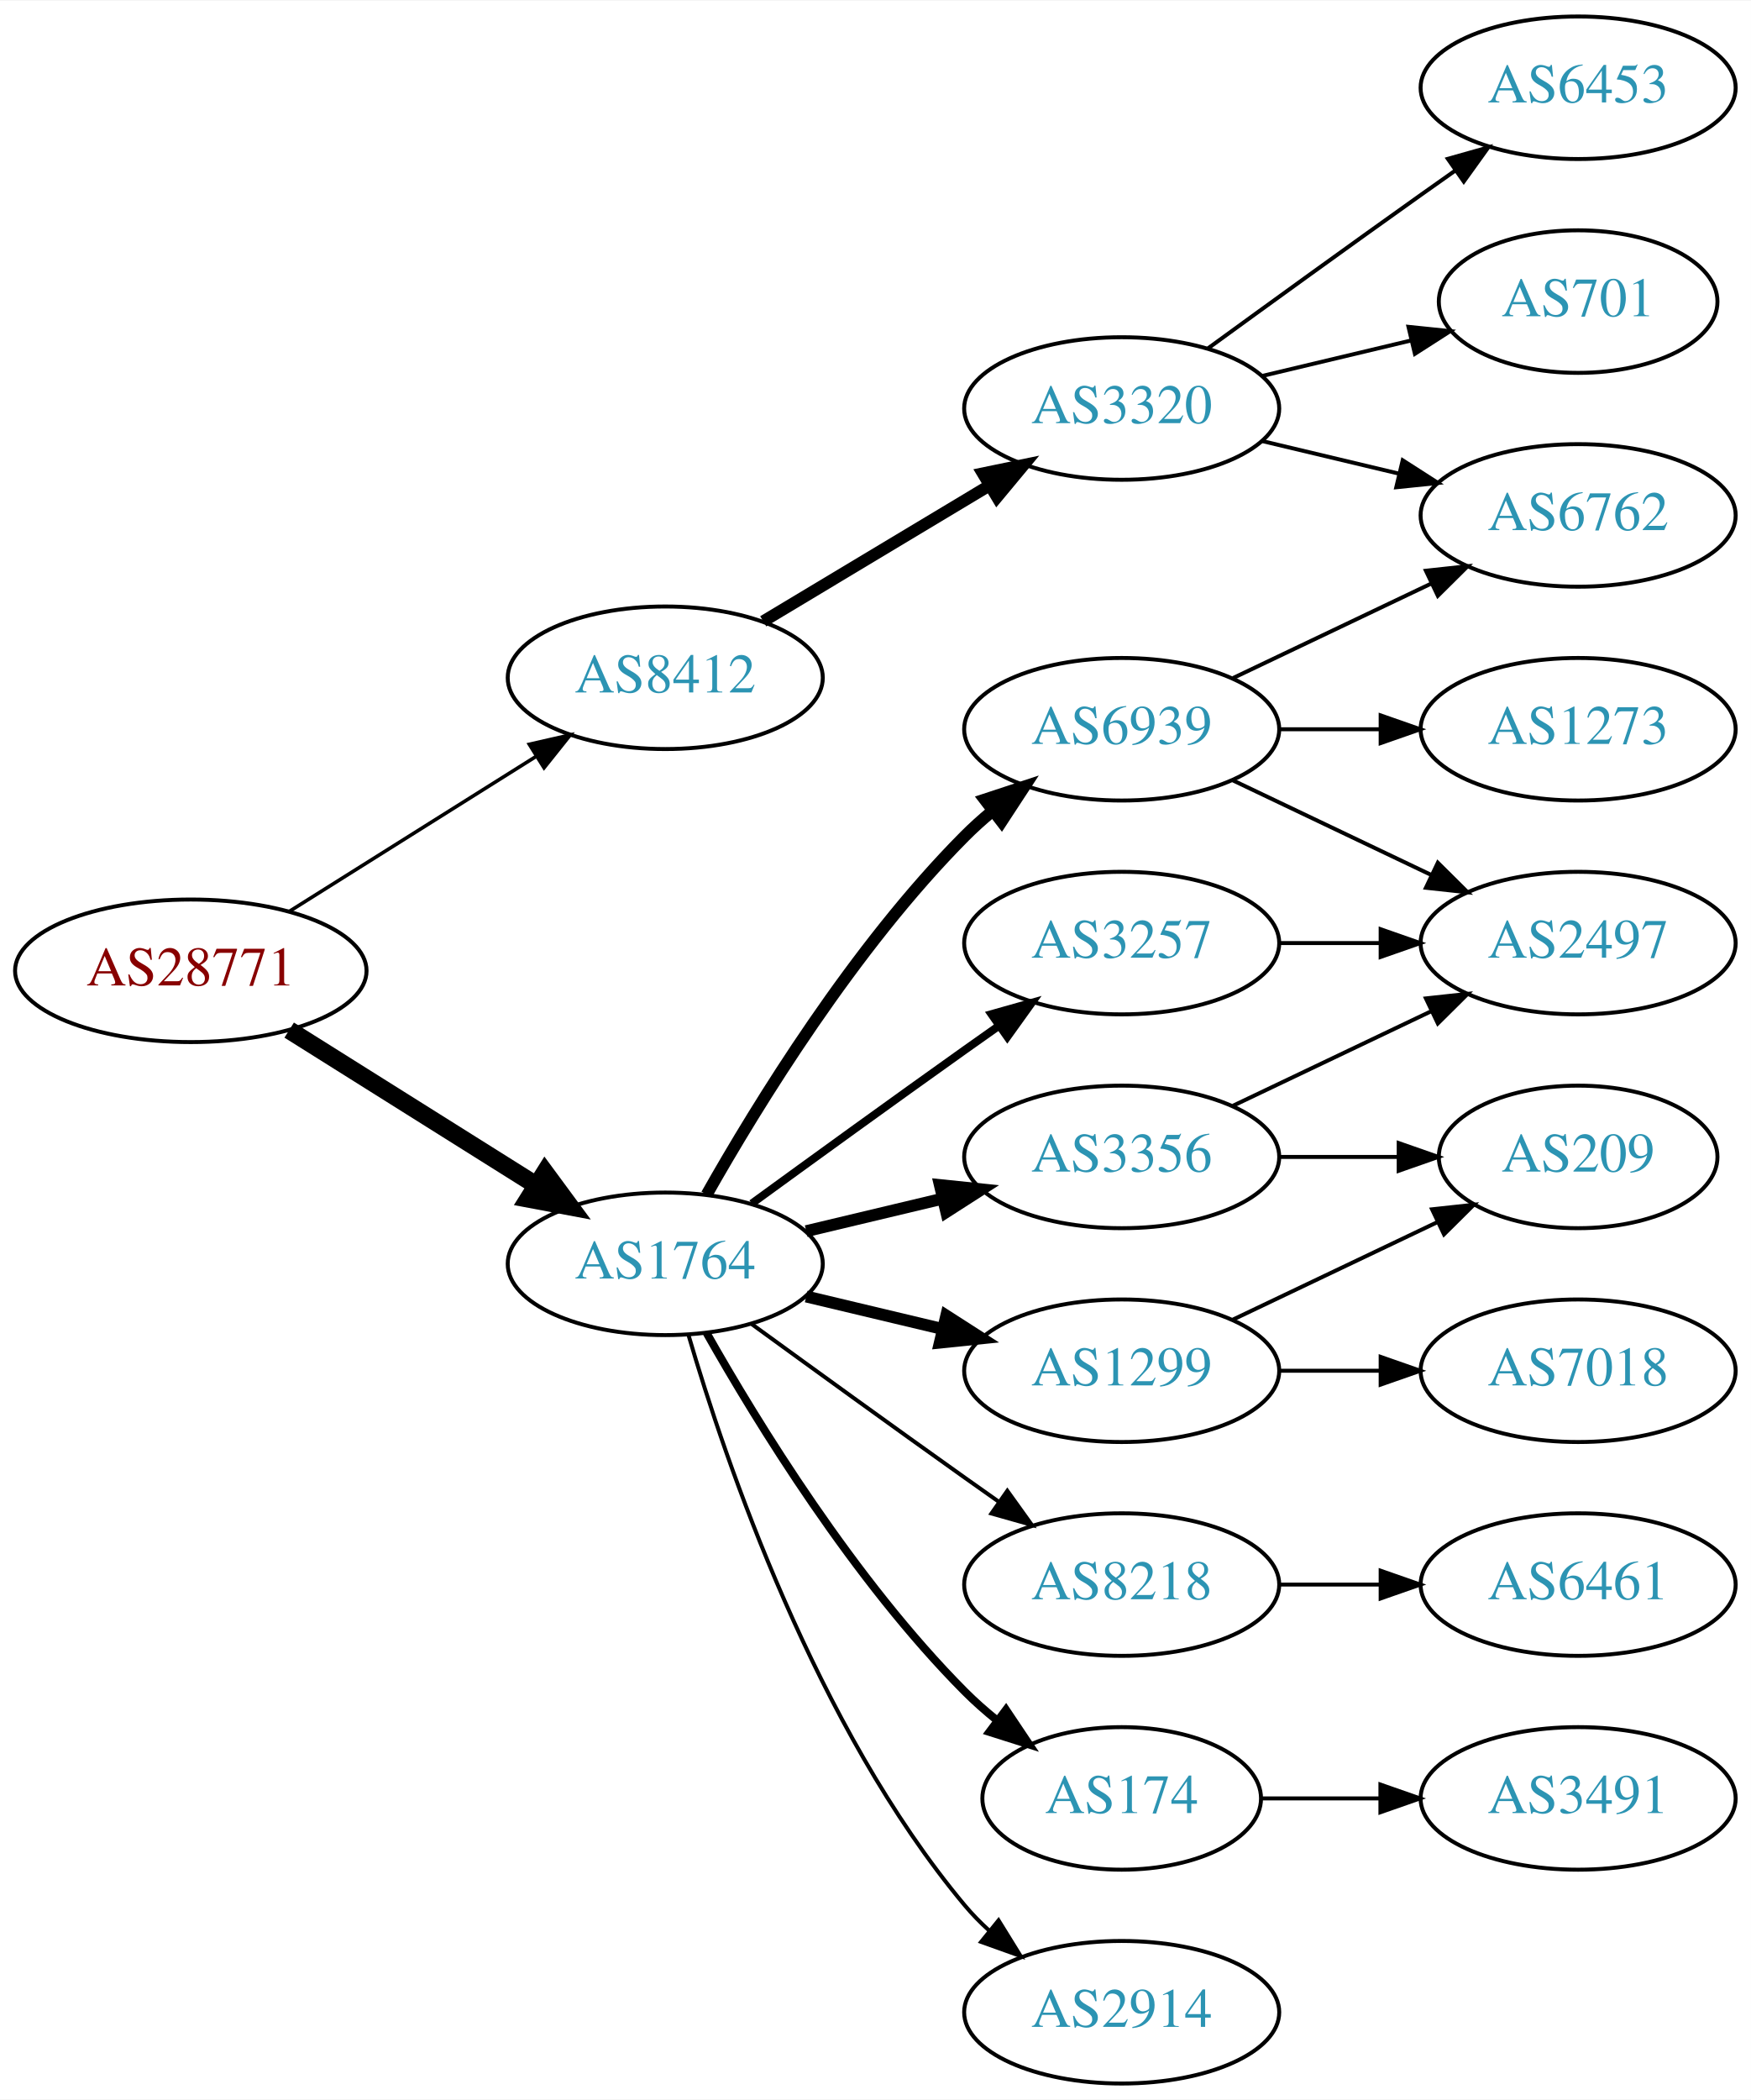
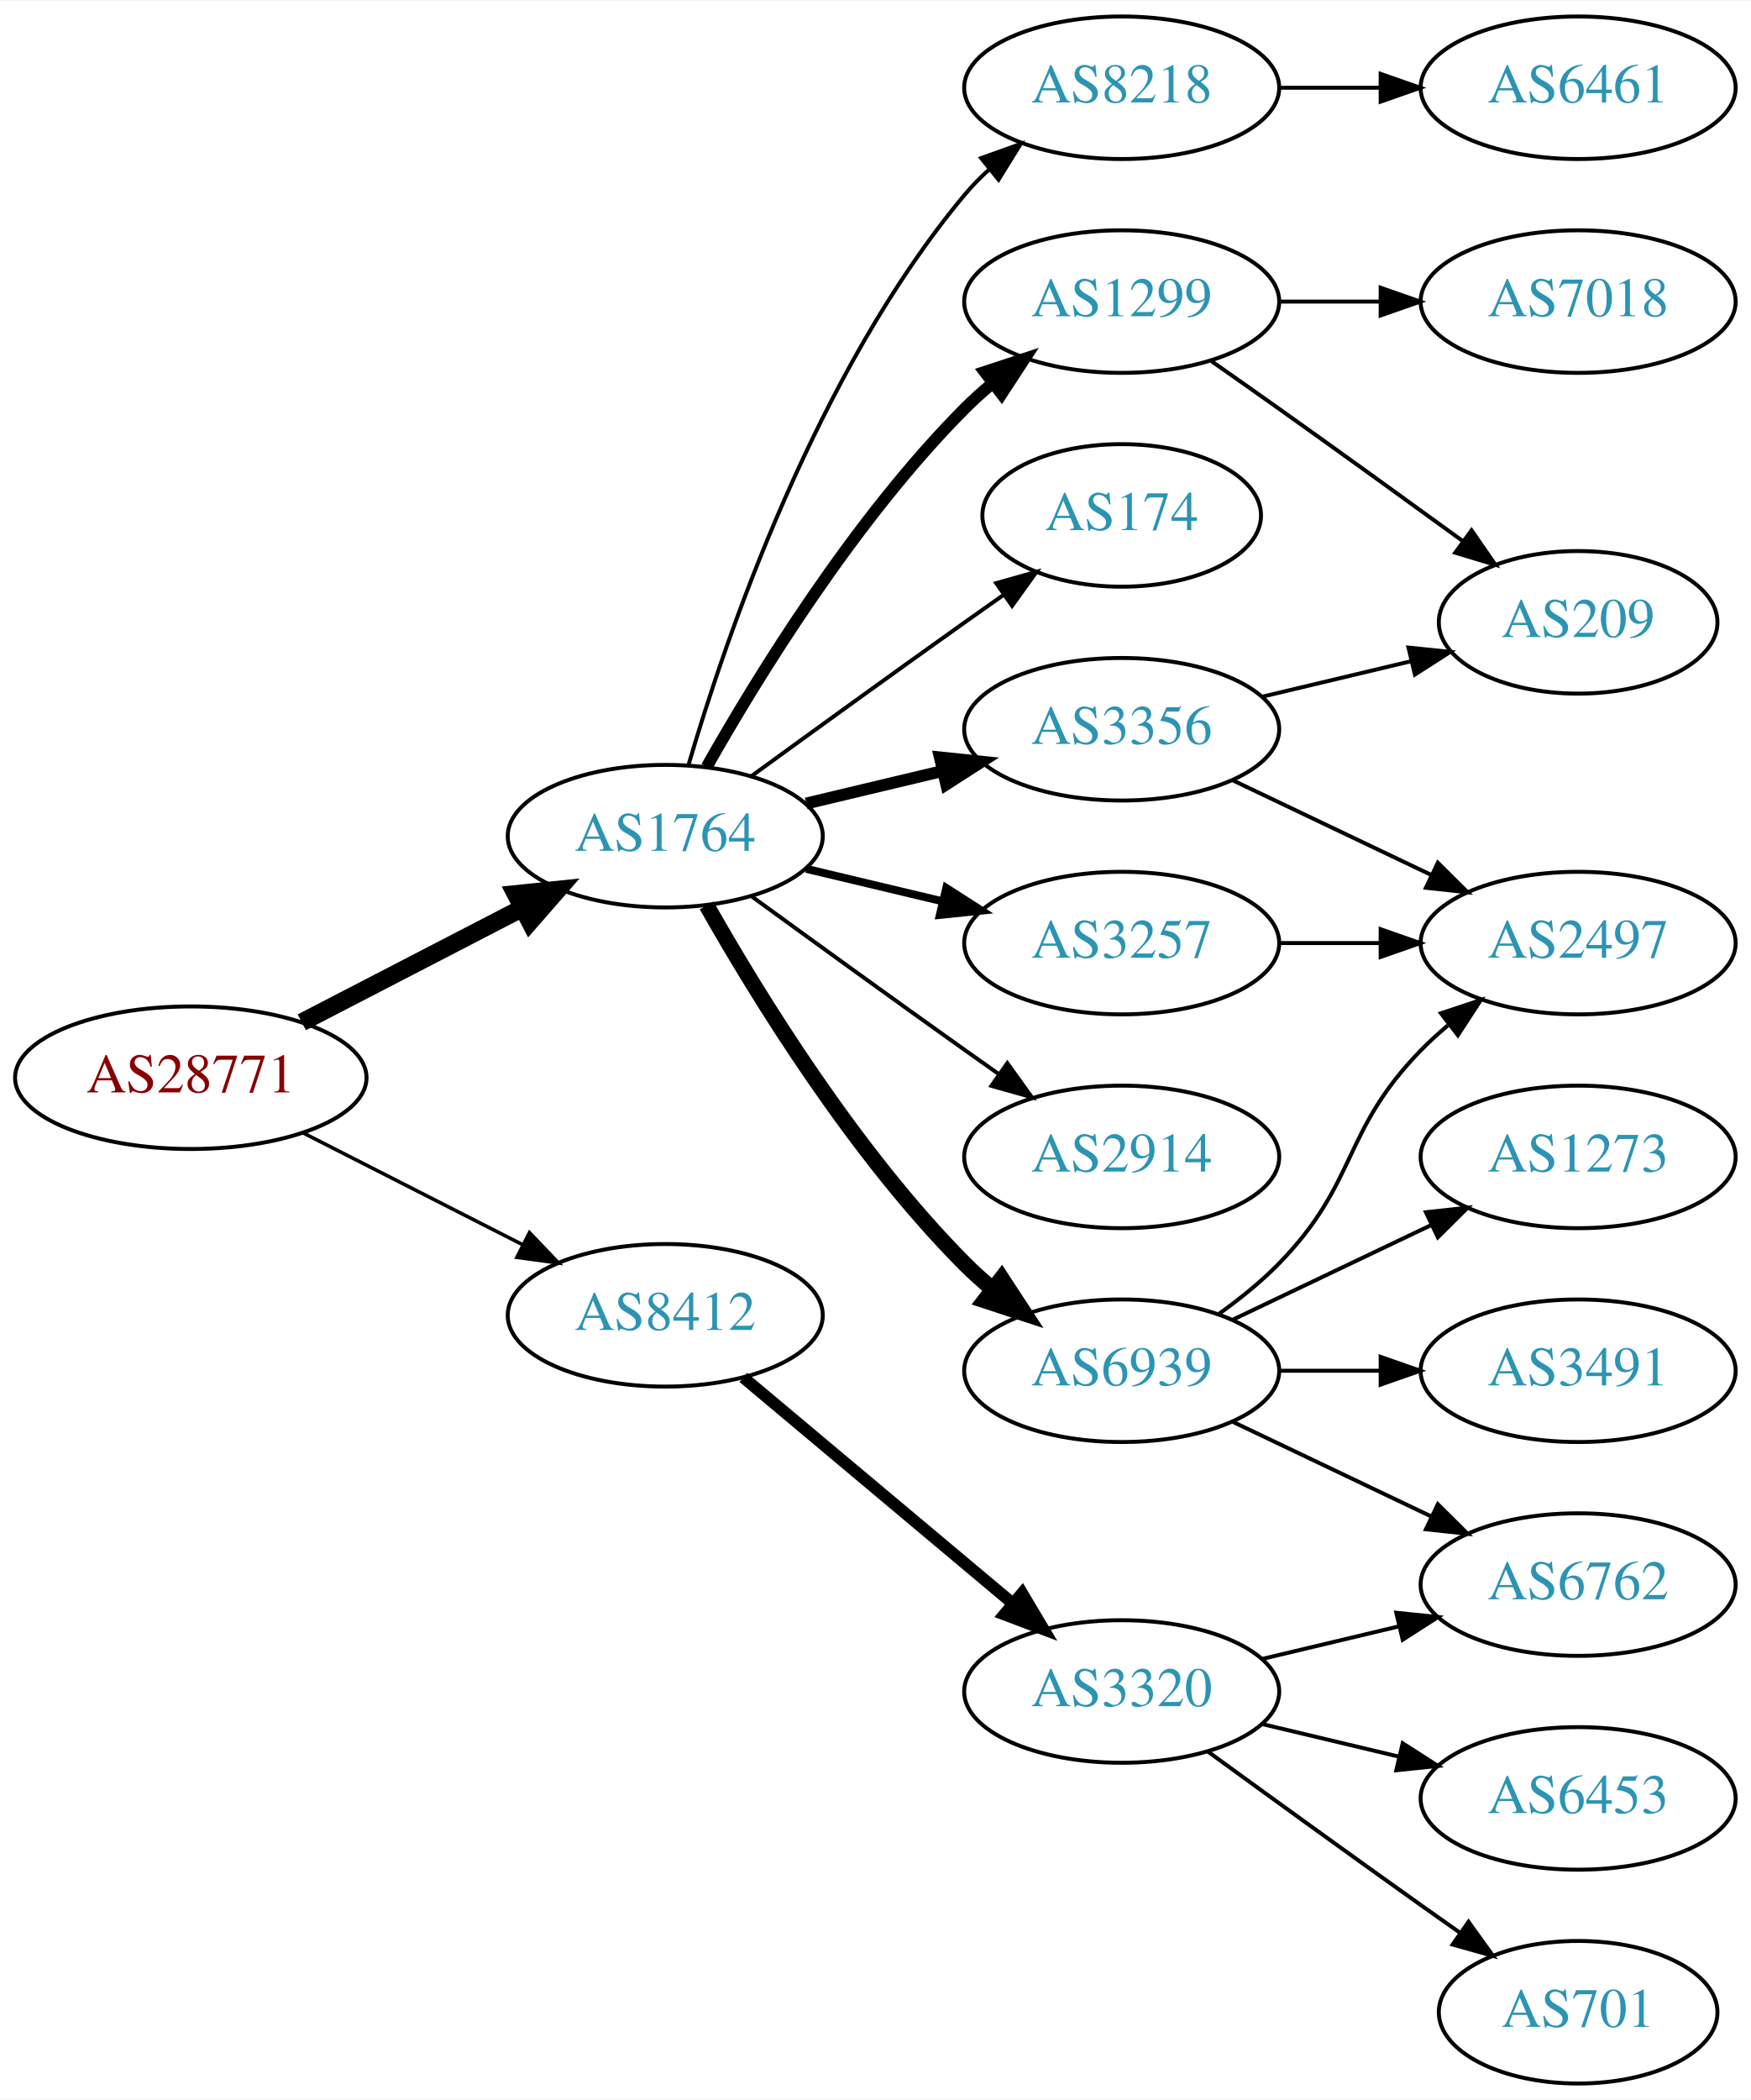
<svg xmlns="http://www.w3.org/2000/svg" xmlns:xlink="http://www.w3.org/1999/xlink" width="442pt" height="530pt" viewBox="0.00 0.00 442.27 530.00">
  <g id="graph0" class="graph" transform="scale(1 1) rotate(0) translate(4 526)">
    <polygon fill="white" stroke="none" points="-4,4 -4,-526 438.271,-526 438.271,4 -4,4" />
    <g id="node1" class="node">
      <g id="a_node1">
        <a xlink:href="/asn/28771" xlink:title="AS28771 ~ [street address]: Postfach 1 [AT]">
-           <ellipse fill="#ffffff" stroke="black" cx="44.196" cy="-281" rx="44.393" ry="18" />
-           <text text-anchor="middle" x="44.196" y="-277.3" font-family="Times,serif" font-size="14.00" fill="#880000">AS28771</text>
+           <ellipse fill="#ffffff" stroke="black" cx="44.196" cy="-254" rx="44.393" ry="18" />
+           <text text-anchor="middle" x="44.196" y="-250.3" font-family="Times,serif" font-size="14.00" fill="#880000">AS28771</text>
        </a>
      </g>
    </g>
    <g id="node2" class="node">
      <g id="a_node2">
        <a xlink:href="/asn/1764" xlink:title="AS1764 ~ NEXTLAYER-AS [AT]">
-           <ellipse fill="#ffffff" stroke="black" cx="164.039" cy="-207" rx="39.794" ry="18" />
-           <text text-anchor="middle" x="164.039" y="-203.3" font-family="Times,serif" font-size="14.00" fill="#2c94b3">AS1764</text>
+           <ellipse fill="#ffffff" stroke="black" cx="164.039" cy="-315" rx="39.794" ry="18" />
+           <text text-anchor="middle" x="164.039" y="-311.3" font-family="Times,serif" font-size="14.00" fill="#2c94b3">AS1764</text>
        </a>
      </g>
    </g>
    <g id="edge1" class="edge">
-       <path fill="none" stroke="black" stroke-width="4.5" d="M69.043,-266.025C87.006,-254.745 111.808,-239.171 131.424,-226.853" />
-       <polygon fill="black" stroke="black" stroke-width="4.5" points="133.654,-230.102 140.029,-221.449 129.466,-223.433 133.654,-230.102" />
+       <path fill="none" stroke="black" stroke-width="4.5" d="M72.231,-267.995C88.781,-276.561 110.133,-287.614 127.974,-296.849" />
+       <polygon fill="black" stroke="black" stroke-width="4.5" points="126.248,-300.39 136.939,-301.49 129.869,-293.396 126.248,-300.39" />
    </g>
    <g id="node3" class="node">
      <g id="a_node3">
        <a xlink:href="/asn/8412" xlink:title="AS8412 ~ Rennweg 97-99 [AT]">
-           <ellipse fill="#ffffff" stroke="black" cx="164.039" cy="-355" rx="39.794" ry="18" />
-           <text text-anchor="middle" x="164.039" y="-351.3" font-family="Times,serif" font-size="14.00" fill="#2c94b3">AS8412</text>
+           <ellipse fill="#ffffff" stroke="black" cx="164.039" cy="-194" rx="39.794" ry="18" />
+           <text text-anchor="middle" x="164.039" y="-190.3" font-family="Times,serif" font-size="14.00" fill="#2c94b3">AS8412</text>
        </a>
      </g>
    </g>
    <g id="edge2" class="edge">
-       <path fill="none" stroke="black" stroke-width="0.9" d="M69.043,-295.975C87.006,-307.255 111.808,-322.829 131.424,-335.147" />
-       <polygon fill="black" stroke="black" stroke-width="0.9" points="129.699,-338.197 140.029,-340.551 133.421,-332.269 129.699,-338.197" />
+       <path fill="none" stroke="black" stroke-width="0.9" d="M72.528,-240.084C89.087,-231.653 110.372,-220.815 128.141,-211.768" />
+       <polygon fill="black" stroke="black" stroke-width="0.9" points="129.745,-214.879 137.068,-207.223 126.569,-208.641 129.745,-214.879" />
    </g>
    <g id="node4" class="node">
      <g id="a_node4">
-         <a xlink:href="/asn/3356" xlink:title="AS3356 ~ Level 3 Parent, LLC [US]">
-           <ellipse fill="#ffffff" stroke="black" cx="279.332" cy="-234" rx="39.794" ry="18" />
-           <text text-anchor="middle" x="279.332" y="-230.3" font-family="Times,serif" font-size="14.00" fill="#2c94b3">AS3356</text>
+         <a xlink:href="/asn/1299" xlink:title="AS1299 ~ Telia Carrier [EU]">
+           <ellipse fill="#ffffff" stroke="black" cx="279.332" cy="-450" rx="39.794" ry="18" />
+           <text text-anchor="middle" x="279.332" y="-446.3" font-family="Times,serif" font-size="14.00" fill="#2c94b3">AS1299</text>
        </a>
      </g>
    </g>
    <g id="edge3" class="edge">
-       <path fill="none" stroke="black" stroke-width="3" d="M199.646,-215.248C210.517,-217.838 222.671,-220.735 234.114,-223.462" />
-       <polygon fill="black" stroke="black" stroke-width="3" points="233.397,-226.889 243.936,-225.803 235.02,-220.08 233.397,-226.889" />
+       <path fill="none" stroke="black" stroke-width="3" d="M174.498,-332.49C187.28,-355.096 211.712,-394.886 239.685,-423 241.796,-425.121 244.092,-427.188 246.477,-429.171" />
+       <polygon fill="black" stroke="black" stroke-width="3" points="244.73,-432.242 254.793,-435.556 248.993,-426.69 244.73,-432.242" />
    </g>
    <g id="node5" class="node">
      <g id="a_node5">
-         <a xlink:href="/asn/6939" xlink:title="AS6939 ~ Hurricane Electric LLC [US]">
-           <ellipse fill="#ffffff" stroke="black" cx="279.332" cy="-342" rx="39.794" ry="18" />
-           <text text-anchor="middle" x="279.332" y="-338.3" font-family="Times,serif" font-size="14.00" fill="#2c94b3">AS6939</text>
+         <a xlink:href="/asn/174" xlink:title="AS174 ~ Cogent Communications [US]">
+           <ellipse fill="#ffffff" stroke="black" cx="279.332" cy="-396" rx="35.194" ry="18" />
+           <text text-anchor="middle" x="279.332" y="-392.3" font-family="Times,serif" font-size="14.00" fill="#2c94b3">AS174</text>
        </a>
      </g>
    </g>
    <g id="edge4" class="edge">
-       <path fill="none" stroke="black" stroke-width="3" d="M174.498,-224.49C187.28,-247.096 211.712,-286.886 239.685,-315 241.796,-317.121 244.092,-319.188 246.477,-321.171" />
-       <polygon fill="black" stroke="black" stroke-width="3" points="244.73,-324.242 254.793,-327.556 248.993,-318.69 244.73,-324.242" />
+       <path fill="none" stroke="black" d="M185.887,-330.222C200.821,-341.091 221.435,-356.025 239.685,-369 242.895,-371.282 246.264,-373.661 249.619,-376.018" />
+       <polygon fill="black" stroke="black" points="247.631,-378.899 257.83,-381.77 251.647,-373.166 247.631,-378.899" />
    </g>
    <g id="node6" class="node">
      <g id="a_node6">
-         <a xlink:href="/asn/174" xlink:title="AS174 ~ Cogent Communications [US]">
-           <ellipse fill="#ffffff" stroke="black" cx="279.332" cy="-72" rx="35.194" ry="18" />
-           <text text-anchor="middle" x="279.332" y="-68.3" font-family="Times,serif" font-size="14.00" fill="#2c94b3">AS174</text>
+         <a xlink:href="/asn/3257" xlink:title="AS3257 ~ GTT [DE]">
+           <ellipse fill="#ffffff" stroke="black" cx="279.332" cy="-288" rx="39.794" ry="18" />
+           <text text-anchor="middle" x="279.332" y="-284.3" font-family="Times,serif" font-size="14.00" fill="#2c94b3">AS3257</text>
        </a>
      </g>
    </g>
    <g id="edge5" class="edge">
-       <path fill="none" stroke="black" stroke-width="2" d="M174.498,-189.51C187.28,-166.904 211.712,-127.114 239.685,-99 242.185,-96.487 244.946,-94.052 247.807,-91.739" />
-       <polygon fill="black" stroke="black" stroke-width="2" points="250.108,-94.389 256.004,-85.587 245.905,-88.79 250.108,-94.389" />
+       <path fill="none" stroke="black" stroke-width="2" d="M199.646,-306.752C210.517,-304.162 222.671,-301.265 234.114,-298.538" />
+       <polygon fill="black" stroke="black" stroke-width="2" points="235.02,-301.92 243.936,-296.197 233.397,-295.111 235.02,-301.92" />
    </g>
    <g id="node7" class="node">
      <g id="a_node7">
-         <a xlink:href="/asn/1299" xlink:title="AS1299 ~ Telia Carrier [EU]">
-           <ellipse fill="#ffffff" stroke="black" cx="279.332" cy="-180" rx="39.794" ry="18" />
-           <text text-anchor="middle" x="279.332" y="-176.3" font-family="Times,serif" font-size="14.00" fill="#2c94b3">AS1299</text>
+         <a xlink:href="/asn/3356" xlink:title="AS3356 ~ Level 3 Parent, LLC [US]">
+           <ellipse fill="#ffffff" stroke="black" cx="279.332" cy="-342" rx="39.794" ry="18" />
+           <text text-anchor="middle" x="279.332" y="-338.3" font-family="Times,serif" font-size="14.00" fill="#2c94b3">AS3356</text>
        </a>
      </g>
    </g>
    <g id="edge6" class="edge">
-       <path fill="none" stroke="black" stroke-width="3" d="M199.646,-198.752C210.517,-196.162 222.671,-193.265 234.114,-190.538" />
-       <polygon fill="black" stroke="black" stroke-width="3" points="235.02,-193.92 243.936,-188.197 233.397,-187.111 235.02,-193.92" />
+       <path fill="none" stroke="black" stroke-width="3" d="M199.646,-323.248C210.517,-325.838 222.671,-328.735 234.114,-331.462" />
+       <polygon fill="black" stroke="black" stroke-width="3" points="233.397,-334.889 243.936,-333.803 235.02,-328.08 233.397,-334.889" />
    </g>
    <g id="node8" class="node">
      <g id="a_node8">
        <a xlink:href="/asn/2914" xlink:title="AS2914 ~ NTT America, Inc. [US]">
-           <ellipse fill="#ffffff" stroke="black" cx="279.332" cy="-18" rx="39.794" ry="18" />
-           <text text-anchor="middle" x="279.332" y="-14.3" font-family="Times,serif" font-size="14.00" fill="#2c94b3">AS2914</text>
+           <ellipse fill="#ffffff" stroke="black" cx="279.332" cy="-234" rx="39.794" ry="18" />
+           <text text-anchor="middle" x="279.332" y="-230.3" font-family="Times,serif" font-size="14.00" fill="#2c94b3">AS2914</text>
        </a>
      </g>
    </g>
    <g id="edge7" class="edge">
-       <path fill="none" stroke="black" d="M169.913,-188.998C179.227,-157.156 202.043,-90.019 239.685,-45 241.555,-42.763 243.654,-40.626 245.88,-38.604" />
-       <polygon fill="black" stroke="black" points="248.227,-41.208 253.799,-32.196 243.823,-35.766 248.227,-41.208" />
+       <path fill="none" stroke="black" d="M185.887,-299.778C200.821,-288.909 221.435,-273.975 239.685,-261 242.506,-258.995 245.449,-256.915 248.397,-254.841" />
+       <polygon fill="black" stroke="black" points="250.443,-257.681 256.621,-249.074 246.424,-251.95 250.443,-257.681" />
    </g>
    <g id="node9" class="node">
      <g id="a_node9">
-         <a xlink:href="/asn/3257" xlink:title="AS3257 ~ GTT [DE]">
-           <ellipse fill="#ffffff" stroke="black" cx="279.332" cy="-288" rx="39.794" ry="18" />
-           <text text-anchor="middle" x="279.332" y="-284.3" font-family="Times,serif" font-size="14.00" fill="#2c94b3">AS3257</text>
+         <a xlink:href="/asn/6939" xlink:title="AS6939 ~ Hurricane Electric LLC [US]">
+           <ellipse fill="#ffffff" stroke="black" cx="279.332" cy="-180" rx="39.794" ry="18" />
+           <text text-anchor="middle" x="279.332" y="-176.3" font-family="Times,serif" font-size="14.00" fill="#2c94b3">AS6939</text>
        </a>
      </g>
    </g>
    <g id="edge8" class="edge">
-       <path fill="none" stroke="black" stroke-width="2" d="M185.887,-222.222C200.821,-233.091 221.435,-248.025 239.685,-261 242.506,-263.005 245.449,-265.085 248.397,-267.159" />
-       <polygon fill="black" stroke="black" stroke-width="2" points="246.424,-270.05 256.621,-272.926 250.443,-264.319 246.424,-270.05" />
+       <path fill="none" stroke="black" stroke-width="4" d="M174.498,-297.51C187.28,-274.904 211.712,-235.114 239.685,-207 241.796,-204.879 244.092,-202.812 246.477,-200.829" />
+       <polygon fill="black" stroke="black" stroke-width="4" points="248.993,-203.31 254.793,-194.444 244.73,-197.758 248.993,-203.31" />
    </g>
    <g id="node10" class="node">
      <g id="a_node10">
        <a xlink:href="/asn/8218" xlink:title="AS8218 ~ legacy Neotelecoms [FR]">
-           <ellipse fill="#ffffff" stroke="black" cx="279.332" cy="-126" rx="39.794" ry="18" />
-           <text text-anchor="middle" x="279.332" y="-122.3" font-family="Times,serif" font-size="14.00" fill="#2c94b3">AS8218</text>
+           <ellipse fill="#ffffff" stroke="black" cx="279.332" cy="-504" rx="39.794" ry="18" />
+           <text text-anchor="middle" x="279.332" y="-500.3" font-family="Times,serif" font-size="14.00" fill="#2c94b3">AS8218</text>
        </a>
      </g>
    </g>
    <g id="edge9" class="edge">
-       <path fill="none" stroke="black" d="M185.887,-191.778C200.821,-180.909 221.435,-165.975 239.685,-153 242.506,-150.995 245.449,-148.915 248.397,-146.841" />
-       <polygon fill="black" stroke="black" points="250.443,-149.681 256.621,-141.074 246.424,-143.95 250.443,-149.681" />
+       <path fill="none" stroke="black" d="M169.913,-333.002C179.227,-364.844 202.043,-431.981 239.685,-477 241.555,-479.237 243.654,-481.374 245.88,-483.396" />
+       <polygon fill="black" stroke="black" points="243.823,-486.234 253.799,-489.804 248.227,-480.793 243.823,-486.234" />
    </g>
    <g id="node18" class="node">
      <g id="a_node18">
        <a xlink:href="/asn/3320" xlink:title="AS3320 ~ DTAG [DE]">
-           <ellipse fill="#ffffff" stroke="black" cx="279.332" cy="-423" rx="39.794" ry="18" />
-           <text text-anchor="middle" x="279.332" y="-419.3" font-family="Times,serif" font-size="14.00" fill="#2c94b3">AS3320</text>
+           <ellipse fill="#ffffff" stroke="black" cx="279.332" cy="-99" rx="39.794" ry="18" />
+           <text text-anchor="middle" x="279.332" y="-95.3" font-family="Times,serif" font-size="14.00" fill="#2c94b3">AS3320</text>
        </a>
      </g>
    </g>
    <g id="edge20" class="edge">
-       <path fill="none" stroke="black" stroke-width="3" d="M188.789,-369.255C205.405,-379.229 227.801,-392.671 246.038,-403.617" />
-       <polygon fill="black" stroke="black" stroke-width="3" points="244.238,-406.618 254.613,-408.764 247.84,-400.616 244.238,-406.618" />
+       <path fill="none" stroke="black" stroke-width="3" d="M183.747,-178.313C202.278,-162.773 230.835,-138.828 251.724,-121.311" />
+       <polygon fill="black" stroke="black" stroke-width="3" points="254.182,-123.818 259.596,-114.711 249.684,-118.454 254.182,-123.818" />
    </g>
    <g id="node11" class="node">
      <g id="a_node11">
+         <a xlink:href="/asn/209" xlink:title="AS209 ~ CenturyLink Communications, LLC [US]">
+           <ellipse fill="#ffffff" stroke="black" cx="394.625" cy="-369" rx="35.194" ry="18" />
+           <text text-anchor="middle" x="394.625" y="-365.3" font-family="Times,serif" font-size="14.00" fill="#2c94b3">AS209</text>
+         </a>
+       </g>
+     </g>
+     <g id="edge17" class="edge">
+       <path fill="none" stroke="black" d="M302.042,-434.926C307.577,-431.057 313.508,-426.889 318.978,-423 334.416,-412.025 351.544,-399.648 365.496,-389.515" />
+       <polygon fill="black" stroke="black" points="367.699,-392.241 373.728,-383.529 363.582,-386.579 367.699,-392.241" />
+     </g>
+     <g id="node16" class="node">
+       <g id="a_node16">
+         <a xlink:href="/asn/7018" xlink:title="AS7018 ~ AT&amp;T Services, Inc. [US]">
+           <ellipse fill="#ffffff" stroke="black" cx="394.625" cy="-450" rx="39.794" ry="18" />
+           <text text-anchor="middle" x="394.625" y="-446.3" font-family="Times,serif" font-size="14.00" fill="#2c94b3">AS7018</text>
+         </a>
+       </g>
+     </g>
+     <g id="edge18" class="edge">
+       <path fill="none" stroke="black" d="M319.004,-450C327.207,-450 335.971,-450 344.503,-450" />
+       <polygon fill="black" stroke="black" points="344.742,-453.5 354.742,-450 344.742,-446.5 344.742,-453.5" />
+     </g>
+     <g id="node12" class="node">
+       <g id="a_node12">
        <a xlink:href="/asn/2497" xlink:title="AS2497 ~ Internet Initiative Japan Inc. [JP]">
          <ellipse fill="#ffffff" stroke="black" cx="394.625" cy="-288" rx="39.794" ry="18" />
          <text text-anchor="middle" x="394.625" y="-284.3" font-family="Times,serif" font-size="14.00" fill="#2c94b3">AS2497</text>
        </a>
      </g>
    </g>
+     <g id="edge12" class="edge">
+       <path fill="none" stroke="black" d="M319.004,-288C327.207,-288 335.971,-288 344.503,-288" />
+       <polygon fill="black" stroke="black" points="344.742,-291.5 354.742,-288 344.742,-284.5 344.742,-291.5" />
+     </g>
    <g id="edge10" class="edge">
-       <path fill="none" stroke="black" d="M307.468,-246.934C322.462,-254.081 341.283,-263.052 357.506,-270.785" />
-       <polygon fill="black" stroke="black" points="356.177,-274.028 366.71,-275.171 359.188,-267.709 356.177,-274.028" />
-     </g>
-     <g id="node12" class="node">
-       <g id="a_node12">
-         <a xlink:href="/asn/209" xlink:title="AS209 ~ CenturyLink Communications, LLC [US]">
-           <ellipse fill="#ffffff" stroke="black" cx="394.625" cy="-234" rx="35.194" ry="18" />
-           <text text-anchor="middle" x="394.625" y="-230.3" font-family="Times,serif" font-size="14.00" fill="#2c94b3">AS209</text>
-         </a>
-       </g>
+       <path fill="none" stroke="black" d="M314.939,-350.248C326.733,-353.058 340.038,-356.229 352.306,-359.153" />
+       <polygon fill="black" stroke="black" points="351.772,-362.624 362.311,-361.537 353.394,-355.814 351.772,-362.624" />
    </g>
    <g id="edge11" class="edge">
-       <path fill="none" stroke="black" d="M319.004,-234C328.709,-234 339.2,-234 349.163,-234" />
-       <polygon fill="black" stroke="black" points="349.299,-237.5 359.299,-234 349.299,-230.5 349.299,-237.5" />
-     </g>
-     <g id="edge12" class="edge">
      <path fill="none" stroke="black" d="M307.468,-329.066C322.462,-321.919 341.283,-312.948 357.506,-305.215" />
      <polygon fill="black" stroke="black" points="359.188,-308.291 366.71,-300.829 356.177,-301.972 359.188,-308.291" />
+     </g>
+     <g id="edge15" class="edge">
+       <path fill="none" stroke="black" d="M303.926,-194.389C309.182,-198.148 314.513,-202.437 318.978,-207 339.151,-227.617 334.806,-240.383 354.978,-261 357.071,-263.139 359.354,-265.218 361.731,-267.21" />
+       <polygon fill="black" stroke="black" points="359.974,-270.275 370.031,-273.611 364.249,-264.732 359.974,-270.275" />
    </g>
    <g id="node13" class="node">
      <g id="a_node13">
        <a xlink:href="/asn/1273" xlink:title="AS1273 ~ Vodafone Group PLC [EU]">
-           <ellipse fill="#ffffff" stroke="black" cx="394.625" cy="-342" rx="39.794" ry="18" />
-           <text text-anchor="middle" x="394.625" y="-338.3" font-family="Times,serif" font-size="14.00" fill="#2c94b3">AS1273</text>
+           <ellipse fill="#ffffff" stroke="black" cx="394.625" cy="-234" rx="39.794" ry="18" />
+           <text text-anchor="middle" x="394.625" y="-230.3" font-family="Times,serif" font-size="14.00" fill="#2c94b3">AS1273</text>
        </a>
      </g>
    </g>
    <g id="edge13" class="edge">
-       <path fill="none" stroke="black" d="M319.004,-342C327.207,-342 335.971,-342 344.503,-342" />
-       <polygon fill="black" stroke="black" points="344.742,-345.5 354.742,-342 344.742,-338.5 344.742,-345.5" />
+       <path fill="none" stroke="black" d="M307.468,-192.934C322.462,-200.081 341.283,-209.052 357.506,-216.785" />
+       <polygon fill="black" stroke="black" points="356.177,-220.028 366.71,-221.171 359.188,-213.709 356.177,-220.028" />
    </g>
    <g id="node14" class="node">
      <g id="a_node14">
-         <a xlink:href="/asn/6762" xlink:title="AS6762 ~ TELECOM ITALIA SPARKLE S.p.A. [IT]">
-           <ellipse fill="#ffffff" stroke="black" cx="394.625" cy="-396" rx="39.794" ry="18" />
-           <text text-anchor="middle" x="394.625" y="-392.3" font-family="Times,serif" font-size="14.00" fill="#2c94b3">AS6762</text>
+         <a xlink:href="/asn/3491" xlink:title="AS3491 ~ PCCW Global, Inc. [US]">
+           <ellipse fill="#ffffff" stroke="black" cx="394.625" cy="-180" rx="39.794" ry="18" />
+           <text text-anchor="middle" x="394.625" y="-176.3" font-family="Times,serif" font-size="14.00" fill="#2c94b3">AS3491</text>
        </a>
      </g>
    </g>
    <g id="edge14" class="edge">
-       <path fill="none" stroke="black" d="M307.468,-354.934C322.462,-362.081 341.283,-371.052 357.506,-378.785" />
-       <polygon fill="black" stroke="black" points="356.177,-382.028 366.71,-383.171 359.188,-375.709 356.177,-382.028" />
+       <path fill="none" stroke="black" d="M319.004,-180C327.207,-180 335.971,-180 344.503,-180" />
+       <polygon fill="black" stroke="black" points="344.742,-183.5 354.742,-180 344.742,-176.5 344.742,-183.5" />
    </g>
    <g id="node15" class="node">
      <g id="a_node15">
-         <a xlink:href="/asn/3491" xlink:title="AS3491 ~ PCCW Global, Inc. [US]">
-           <ellipse fill="#ffffff" stroke="black" cx="394.625" cy="-72" rx="39.794" ry="18" />
-           <text text-anchor="middle" x="394.625" y="-68.3" font-family="Times,serif" font-size="14.00" fill="#2c94b3">AS3491</text>
-         </a>
-       </g>
-     </g>
-     <g id="edge15" class="edge">
-       <path fill="none" stroke="black" d="M314.631,-72C324.008,-72 334.358,-72 344.393,-72" />
-       <polygon fill="black" stroke="black" points="344.681,-75.5 354.681,-72 344.681,-68.5 344.681,-75.5" />
-     </g>
-     <g id="edge17" class="edge">
-       <path fill="none" stroke="black" d="M307.468,-192.934C322.9,-200.29 342.385,-209.577 358.92,-217.459" />
-       <polygon fill="black" stroke="black" points="357.729,-220.768 368.262,-221.911 360.741,-214.449 357.729,-220.768" />
-     </g>
-     <g id="node16" class="node">
-       <g id="a_node16">
-         <a xlink:href="/asn/7018" xlink:title="AS7018 ~ AT&amp;T Services, Inc. [US]">
-           <ellipse fill="#ffffff" stroke="black" cx="394.625" cy="-180" rx="39.794" ry="18" />
-           <text text-anchor="middle" x="394.625" y="-176.3" font-family="Times,serif" font-size="14.00" fill="#2c94b3">AS7018</text>
+         <a xlink:href="/asn/6762" xlink:title="AS6762 ~ TELECOM ITALIA SPARKLE S.p.A. [IT]">
+           <ellipse fill="#ffffff" stroke="black" cx="394.625" cy="-126" rx="39.794" ry="18" />
+           <text text-anchor="middle" x="394.625" y="-122.3" font-family="Times,serif" font-size="14.00" fill="#2c94b3">AS6762</text>
        </a>
      </g>
    </g>
    <g id="edge16" class="edge">
-       <path fill="none" stroke="black" d="M319.004,-180C327.207,-180 335.971,-180 344.503,-180" />
-       <polygon fill="black" stroke="black" points="344.742,-183.5 354.742,-180 344.742,-176.5 344.742,-183.5" />
-     </g>
-     <g id="edge19" class="edge">
-       <path fill="none" stroke="black" d="M319.004,-288C327.207,-288 335.971,-288 344.503,-288" />
-       <polygon fill="black" stroke="black" points="344.742,-291.5 354.742,-288 344.742,-284.5 344.742,-291.5" />
+       <path fill="none" stroke="black" d="M307.468,-167.066C322.462,-159.919 341.283,-150.948 357.506,-143.215" />
+       <polygon fill="black" stroke="black" points="359.188,-146.291 366.71,-138.829 356.177,-139.972 359.188,-146.291" />
    </g>
    <g id="node17" class="node">
      <g id="a_node17">
        <a xlink:href="/asn/6461" xlink:title="AS6461 ~ Zayo Bandwidth [US]">
-           <ellipse fill="#ffffff" stroke="black" cx="394.625" cy="-126" rx="39.794" ry="18" />
-           <text text-anchor="middle" x="394.625" y="-122.3" font-family="Times,serif" font-size="14.00" fill="#2c94b3">AS6461</text>
-         </a>
-       </g>
-     </g>
-     <g id="edge18" class="edge">
-       <path fill="none" stroke="black" d="M319.004,-126C327.207,-126 335.971,-126 344.503,-126" />
-       <polygon fill="black" stroke="black" points="344.742,-129.5 354.742,-126 344.742,-122.5 344.742,-129.5" />
-     </g>
-     <g id="edge23" class="edge">
-       <path fill="none" stroke="black" d="M314.939,-414.752C325.81,-412.162 337.964,-409.265 349.407,-406.538" />
-       <polygon fill="black" stroke="black" points="350.313,-409.92 359.229,-404.197 348.69,-403.111 350.313,-409.92" />
+           <ellipse fill="#ffffff" stroke="black" cx="394.625" cy="-504" rx="39.794" ry="18" />
+           <text text-anchor="middle" x="394.625" y="-500.3" font-family="Times,serif" font-size="14.00" fill="#2c94b3">AS6461</text>
+         </a>
+       </g>
+     </g>
+     <g id="edge19" class="edge">
+       <path fill="none" stroke="black" d="M319.004,-504C327.207,-504 335.971,-504 344.503,-504" />
+       <polygon fill="black" stroke="black" points="344.742,-507.5 354.742,-504 344.742,-500.5 344.742,-507.5" />
+     </g>
+     <g id="edge22" class="edge">
+       <path fill="none" stroke="black" d="M314.939,-107.248C325.81,-109.838 337.964,-112.735 349.407,-115.462" />
+       <polygon fill="black" stroke="black" points="348.69,-118.889 359.229,-117.803 350.313,-112.08 348.69,-118.889" />
    </g>
    <g id="node19" class="node">
      <g id="a_node19">
        <a xlink:href="/asn/701" xlink:title="AS701 ~ UUNET [US]">
-           <ellipse fill="#ffffff" stroke="black" cx="394.625" cy="-450" rx="35.194" ry="18" />
-           <text text-anchor="middle" x="394.625" y="-446.3" font-family="Times,serif" font-size="14.00" fill="#2c94b3">AS701</text>
+           <ellipse fill="#ffffff" stroke="black" cx="394.625" cy="-18" rx="35.194" ry="18" />
+           <text text-anchor="middle" x="394.625" y="-14.3" font-family="Times,serif" font-size="14.00" fill="#2c94b3">AS701</text>
        </a>
      </g>
    </g>
    <g id="edge21" class="edge">
-       <path fill="none" stroke="black" d="M314.939,-431.248C326.733,-434.058 340.038,-437.229 352.306,-440.153" />
-       <polygon fill="black" stroke="black" points="351.772,-443.624 362.311,-442.537 353.394,-436.814 351.772,-443.624" />
+       <path fill="none" stroke="black" d="M301.18,-83.778C316.114,-72.909 336.727,-57.975 354.978,-45 358.188,-42.718 361.557,-40.339 364.912,-37.982" />
+       <polygon fill="black" stroke="black" points="366.94,-40.834 373.123,-32.23 362.924,-35.101 366.94,-40.834" />
    </g>
    <g id="node20" class="node">
      <g id="a_node20">
        <a xlink:href="/asn/6453" xlink:title="AS6453 ~ TATA COMMUNICATIONS (AMERICA) INC [US]">
-           <ellipse fill="#ffffff" stroke="black" cx="394.625" cy="-504" rx="39.794" ry="18" />
-           <text text-anchor="middle" x="394.625" y="-500.3" font-family="Times,serif" font-size="14.00" fill="#2c94b3">AS6453</text>
-         </a>
-       </g>
-     </g>
-     <g id="edge22" class="edge">
-       <path fill="none" stroke="black" d="M301.18,-438.222C316.114,-449.091 336.727,-464.025 354.978,-477 357.799,-479.005 360.742,-481.085 363.69,-483.159" />
-       <polygon fill="black" stroke="black" points="361.717,-486.05 371.914,-488.926 365.736,-480.319 361.717,-486.05" />
+           <ellipse fill="#ffffff" stroke="black" cx="394.625" cy="-72" rx="39.794" ry="18" />
+           <text text-anchor="middle" x="394.625" y="-68.3" font-family="Times,serif" font-size="14.00" fill="#2c94b3">AS6453</text>
+         </a>
+       </g>
+     </g>
+     <g id="edge23" class="edge">
+       <path fill="none" stroke="black" d="M314.939,-90.752C325.81,-88.162 337.964,-85.265 349.407,-82.538" />
+       <polygon fill="black" stroke="black" points="350.313,-85.92 359.229,-80.197 348.69,-79.111 350.313,-85.92" />
    </g>
  </g>
</svg>
